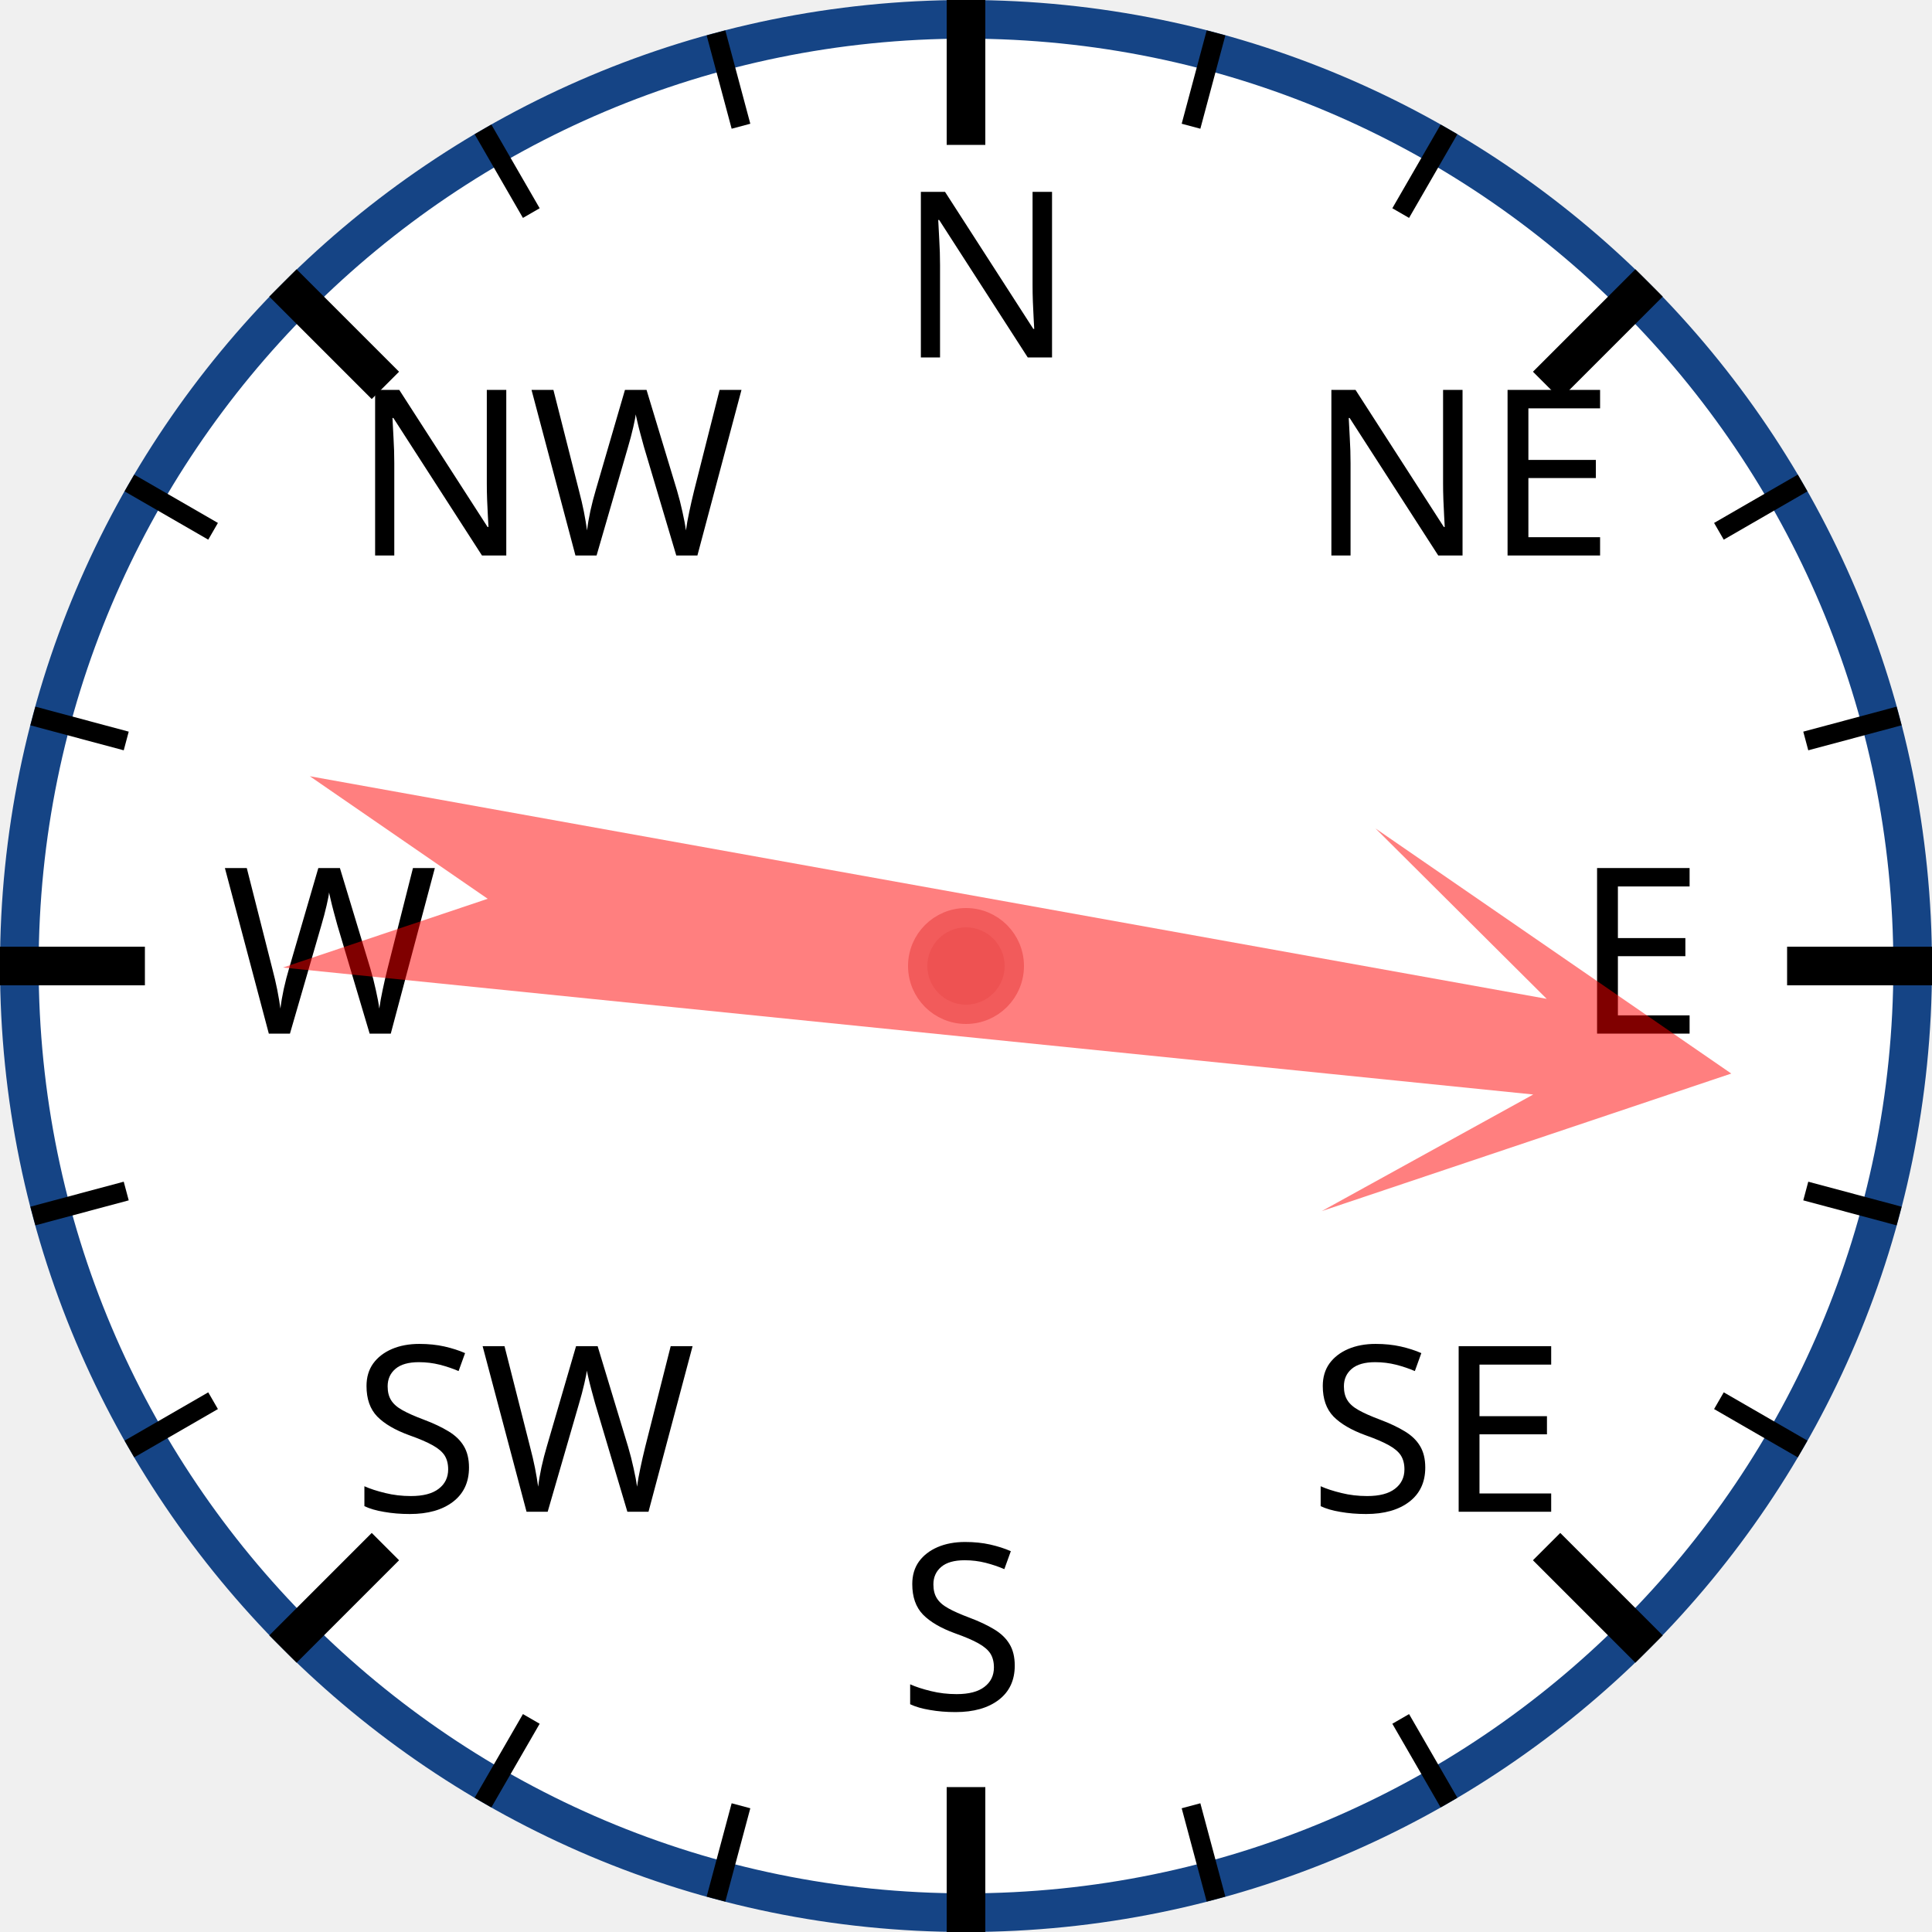
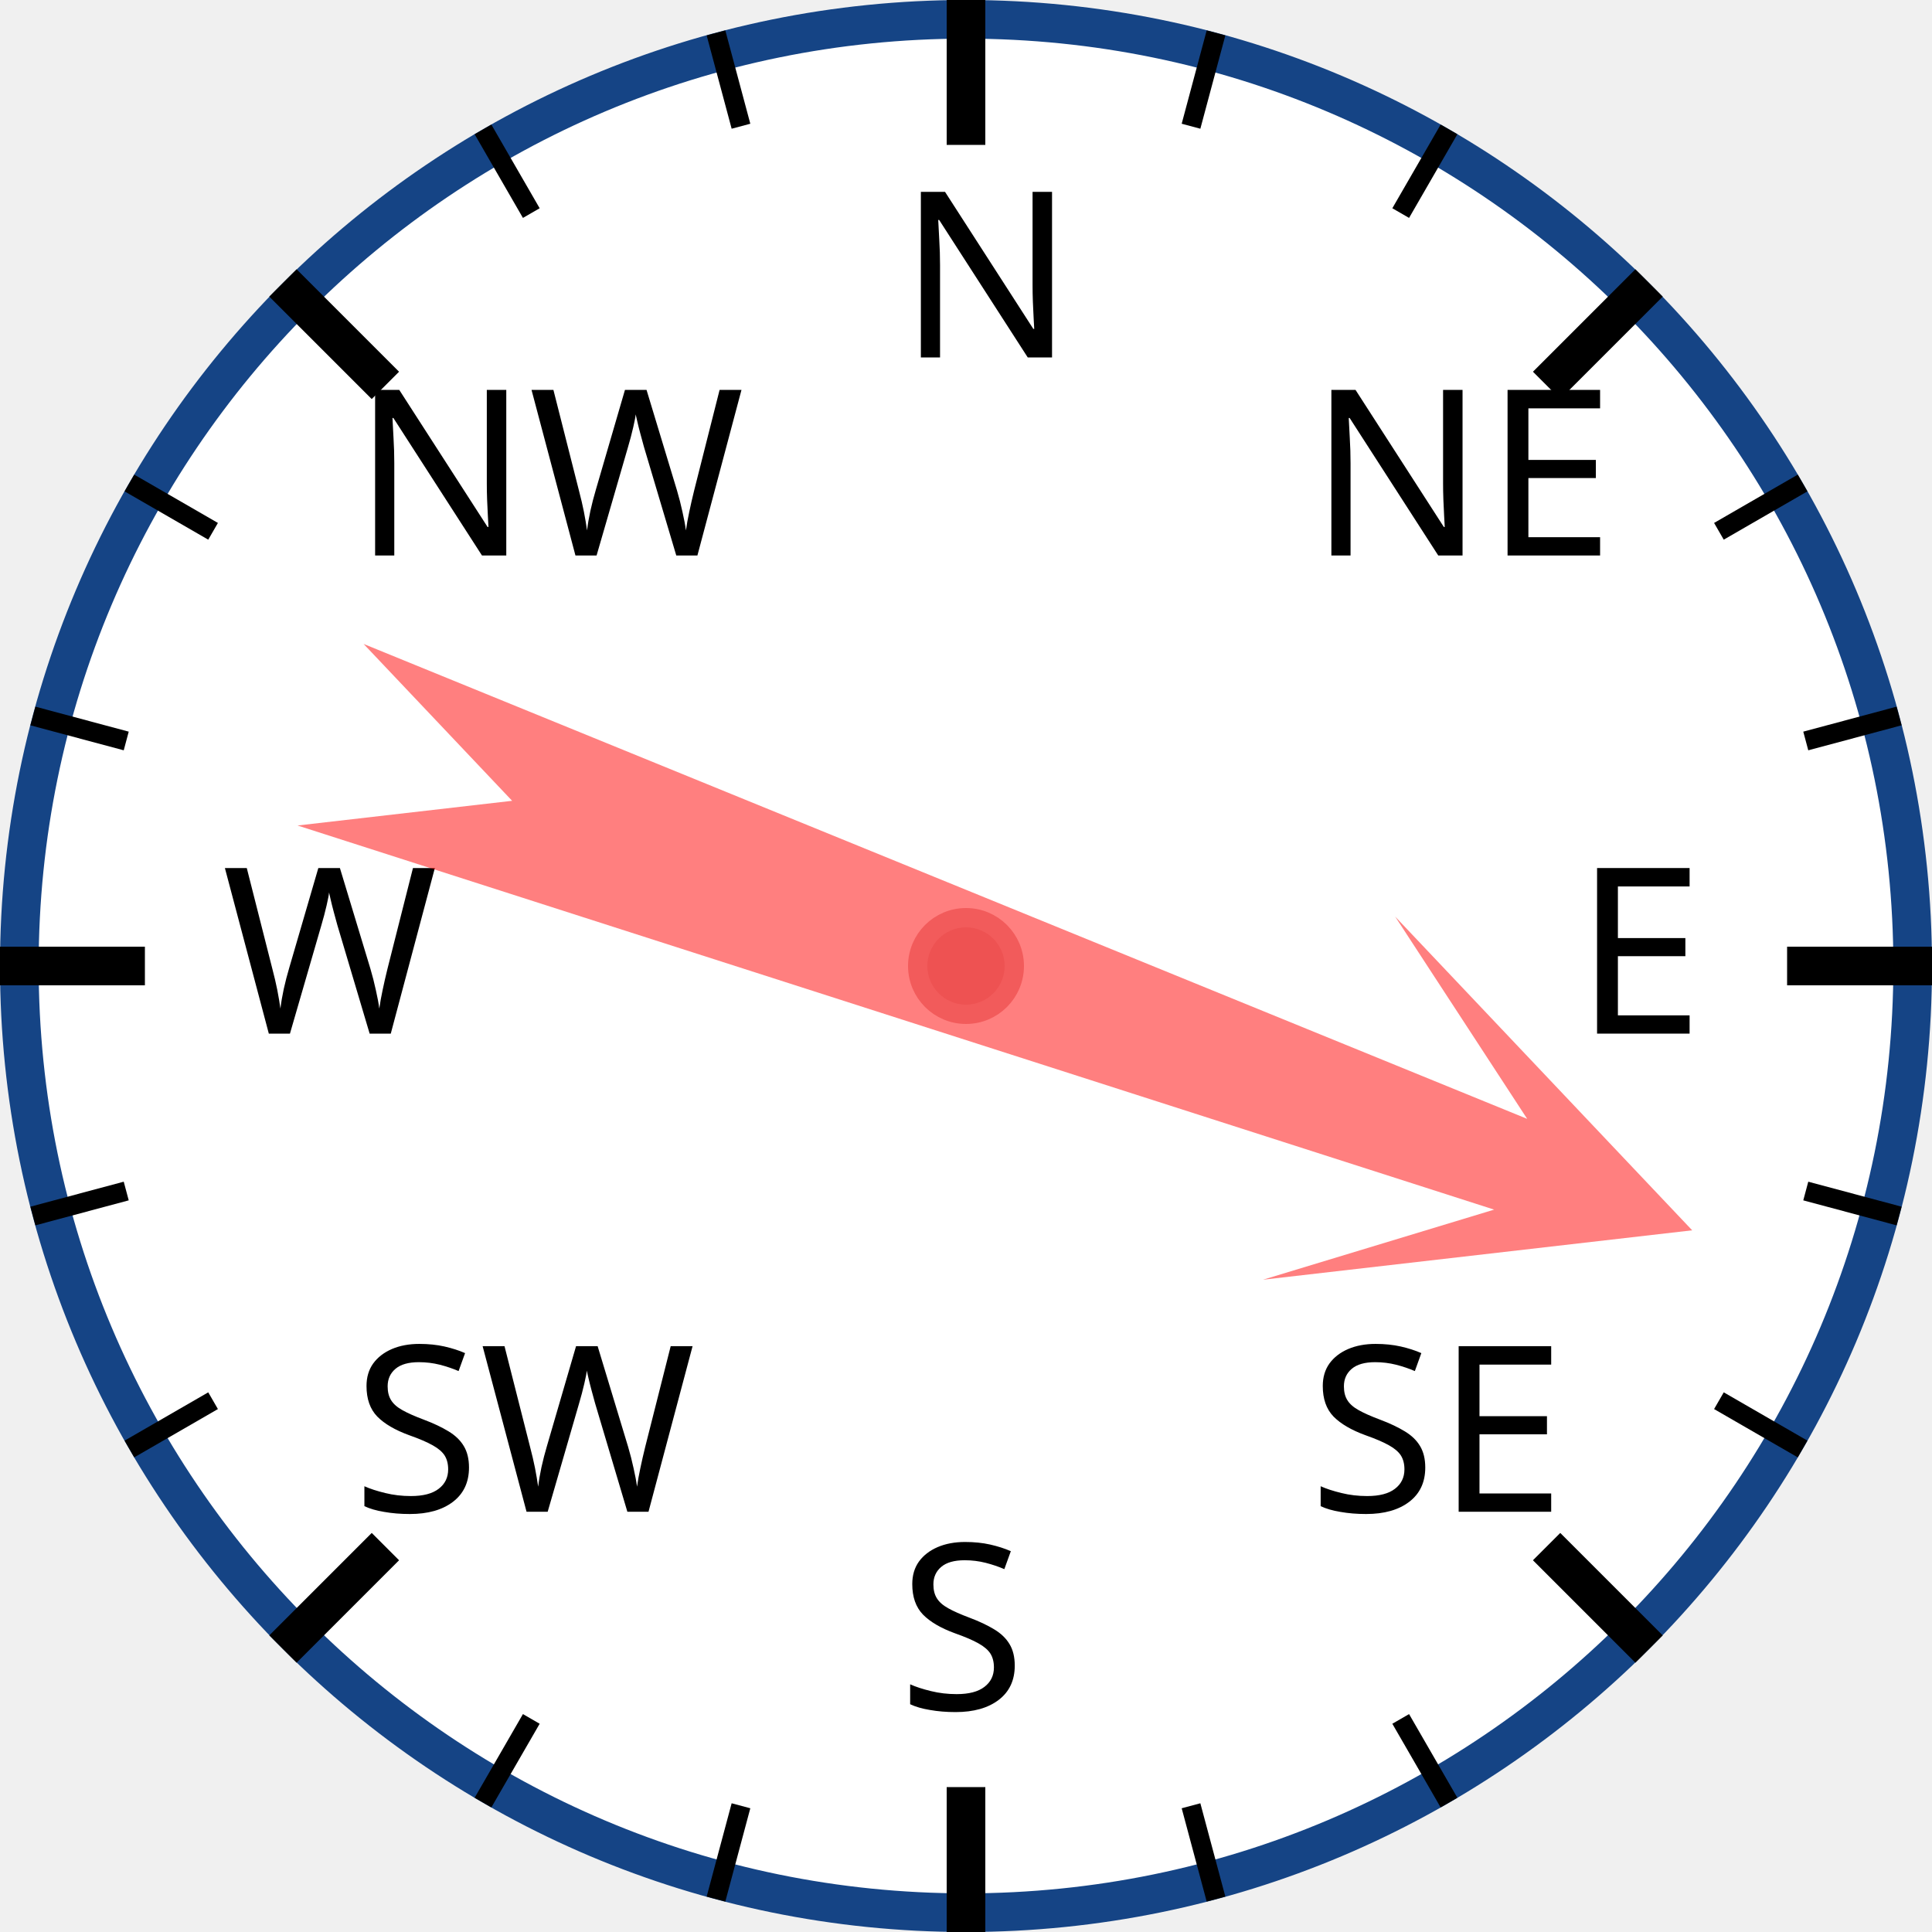
<svg xmlns="http://www.w3.org/2000/svg" width="120px" height="120px" viewBox="0 0 200 200">
  <circle cx="100" cy="100" r="98" style="fill: white; stroke: #154485; stroke-width: 4;" />
  <text x="93.0" y="37.0" style="font-family: sans-serif; font-size: 18pt;">N</text>
  <line x1="100.0" y1="0.0" x2="100.0" y2="15.0" style="stroke: black; stroke-width: 4;" />
  <line x1="74.118" y1="3.407" x2="76.706" y2="13.067" style="stroke: black; stroke-width: 2;" />
  <line x1="50" y1="13.397" x2="55" y2="22.058" style="stroke: black; stroke-width: 2;" />
  <text x="36.503" y="57.503" style="font-family: sans-serif; font-size: 18pt;">NW</text>
  <line x1="29.289" y1="29.289" x2="39.896" y2="39.896" style="stroke: black; stroke-width: 4;" />
  <line x1="13.397" y1="50" x2="22.058" y2="55" style="stroke: black; stroke-width: 2;" />
  <line x1="3.407" y1="74.118" x2="13.067" y2="76.706" style="stroke: black; stroke-width: 2;" />
  <text x="23.0" y="107.0" style="font-family: sans-serif; font-size: 18pt;">W</text>
  <line x1="0.0" y1="100.0" x2="15.0" y2="100.0" style="stroke: black; stroke-width: 4;" />
  <line x1="3.407" y1="125.882" x2="13.067" y2="123.294" style="stroke: black; stroke-width: 2;" />
  <line x1="13.397" y1="150" x2="22.058" y2="145" style="stroke: black; stroke-width: 2;" />
  <text x="36.503" y="156.497" style="font-family: sans-serif; font-size: 18pt;">SW</text>
  <line x1="29.289" y1="170.711" x2="39.896" y2="160.104" style="stroke: black; stroke-width: 4;" />
  <line x1="50" y1="186.603" x2="55" y2="177.942" style="stroke: black; stroke-width: 2;" />
  <line x1="74.118" y1="196.593" x2="76.706" y2="186.933" style="stroke: black; stroke-width: 2;" />
  <text x="93" y="177.0" style="font-family: sans-serif; font-size: 18pt;">S</text>
  <line x1="100" y1="200.0" x2="100" y2="185.0" style="stroke: black; stroke-width: 4;" />
  <line x1="125.882" y1="196.593" x2="123.294" y2="186.933" style="stroke: black; stroke-width: 2;" />
  <line x1="150.0" y1="186.603" x2="145.0" y2="177.942" style="stroke: black; stroke-width: 2;" />
  <text x="135.497" y="156.497" style="font-family: sans-serif; font-size: 18pt;">SE</text>
  <line x1="170.711" y1="170.711" x2="160.104" y2="160.104" style="stroke: black; stroke-width: 4;" />
  <line x1="186.603" y1="150" x2="177.942" y2="145" style="stroke: black; stroke-width: 2;" />
  <line x1="196.593" y1="125.882" x2="186.933" y2="123.294" style="stroke: black; stroke-width: 2;" />
  <text x="163.0" y="107" style="font-family: sans-serif; font-size: 18pt;">E</text>
  <line x1="200.0" y1="100" x2="185.0" y2="100" style="stroke: black; stroke-width: 4;" />
  <line x1="196.593" y1="74.118" x2="186.933" y2="76.706" style="stroke: black; stroke-width: 2;" />
  <line x1="186.603" y1="50" x2="177.942" y2="55" style="stroke: black; stroke-width: 2;" />
  <text x="135.497" y="57.503" style="font-family: sans-serif; font-size: 18pt;">NE</text>
  <line x1="170.711" y1="29.289" x2="160.104" y2="39.896" style="stroke: black; stroke-width: 4;" />
  <line x1="150" y1="13.397" x2="145" y2="22.058" style="stroke: black; stroke-width: 2;" />
  <line x1="125.882" y1="3.407" x2="123.294" y2="13.067" style="stroke: black; stroke-width: 2;" />
-   <polygon points="100 20 120 60 105 40 110 170 100 150 90 170 95 40 80 60" style="fill: red; fill-opacity: 0.5;" transform="rotate(98,100,100)" />
+   <polygon points="100 20 120 60 105 40 110 170 100 150 90 170 95 40 80 60" style="fill: red; fill-opacity: 0.5;" transform="rotate(110,100,100)" />
  <circle cx="100" cy="100" r="5" style="fill: #EE5252; stroke: #F25B5B; stroke-width: 2;" />
</svg>
